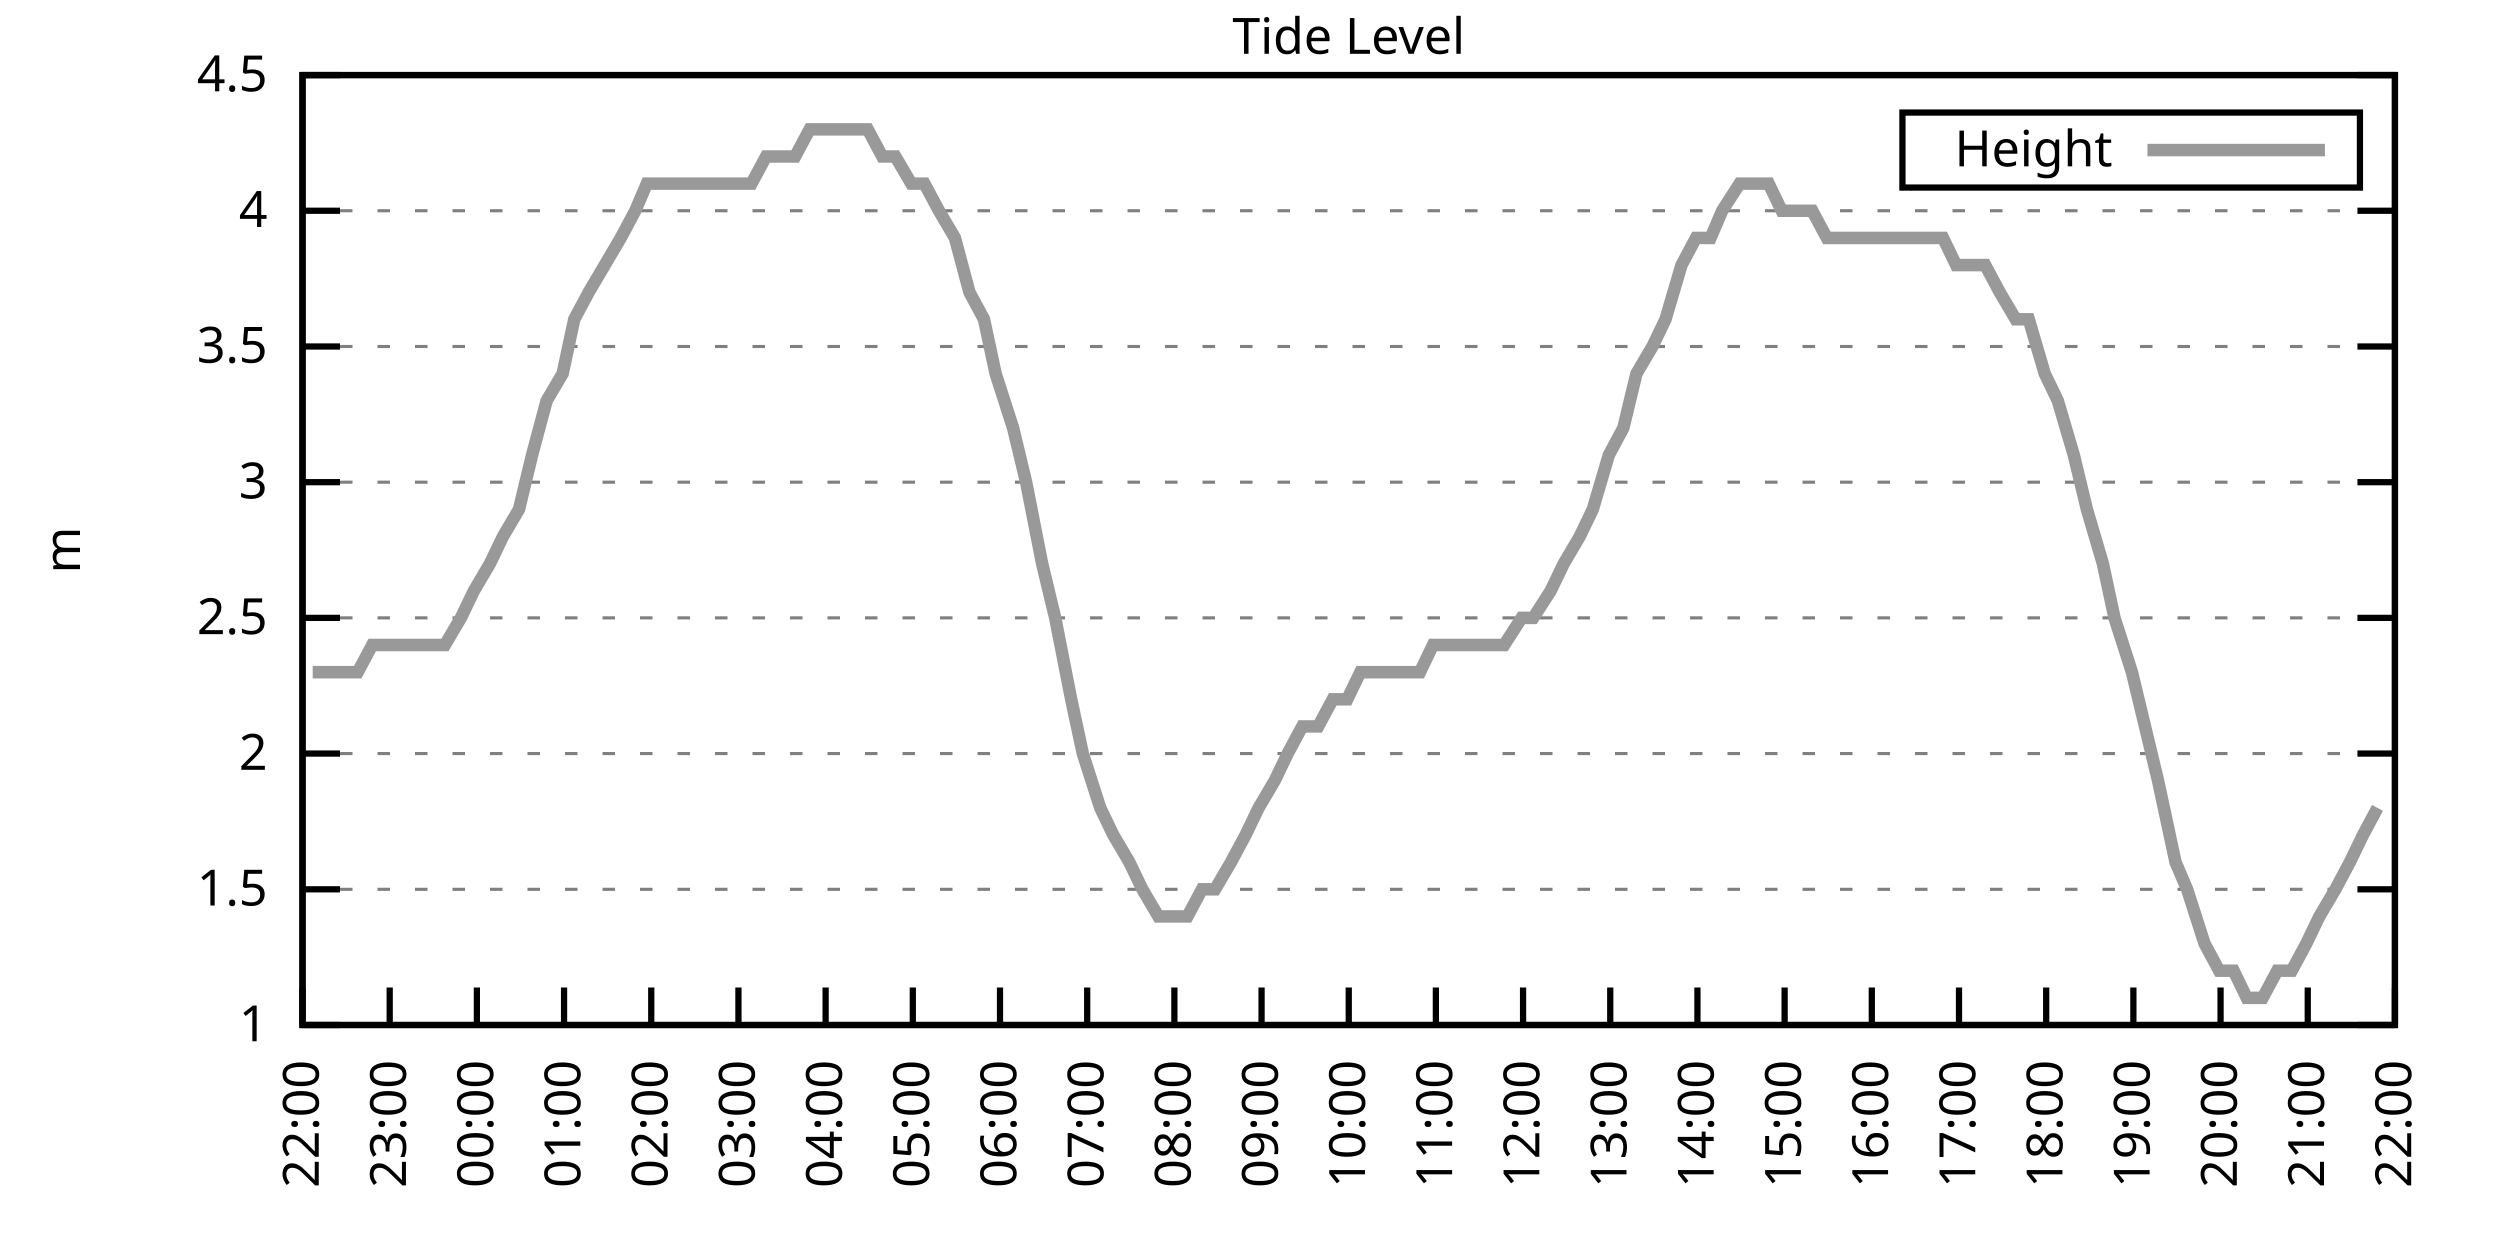
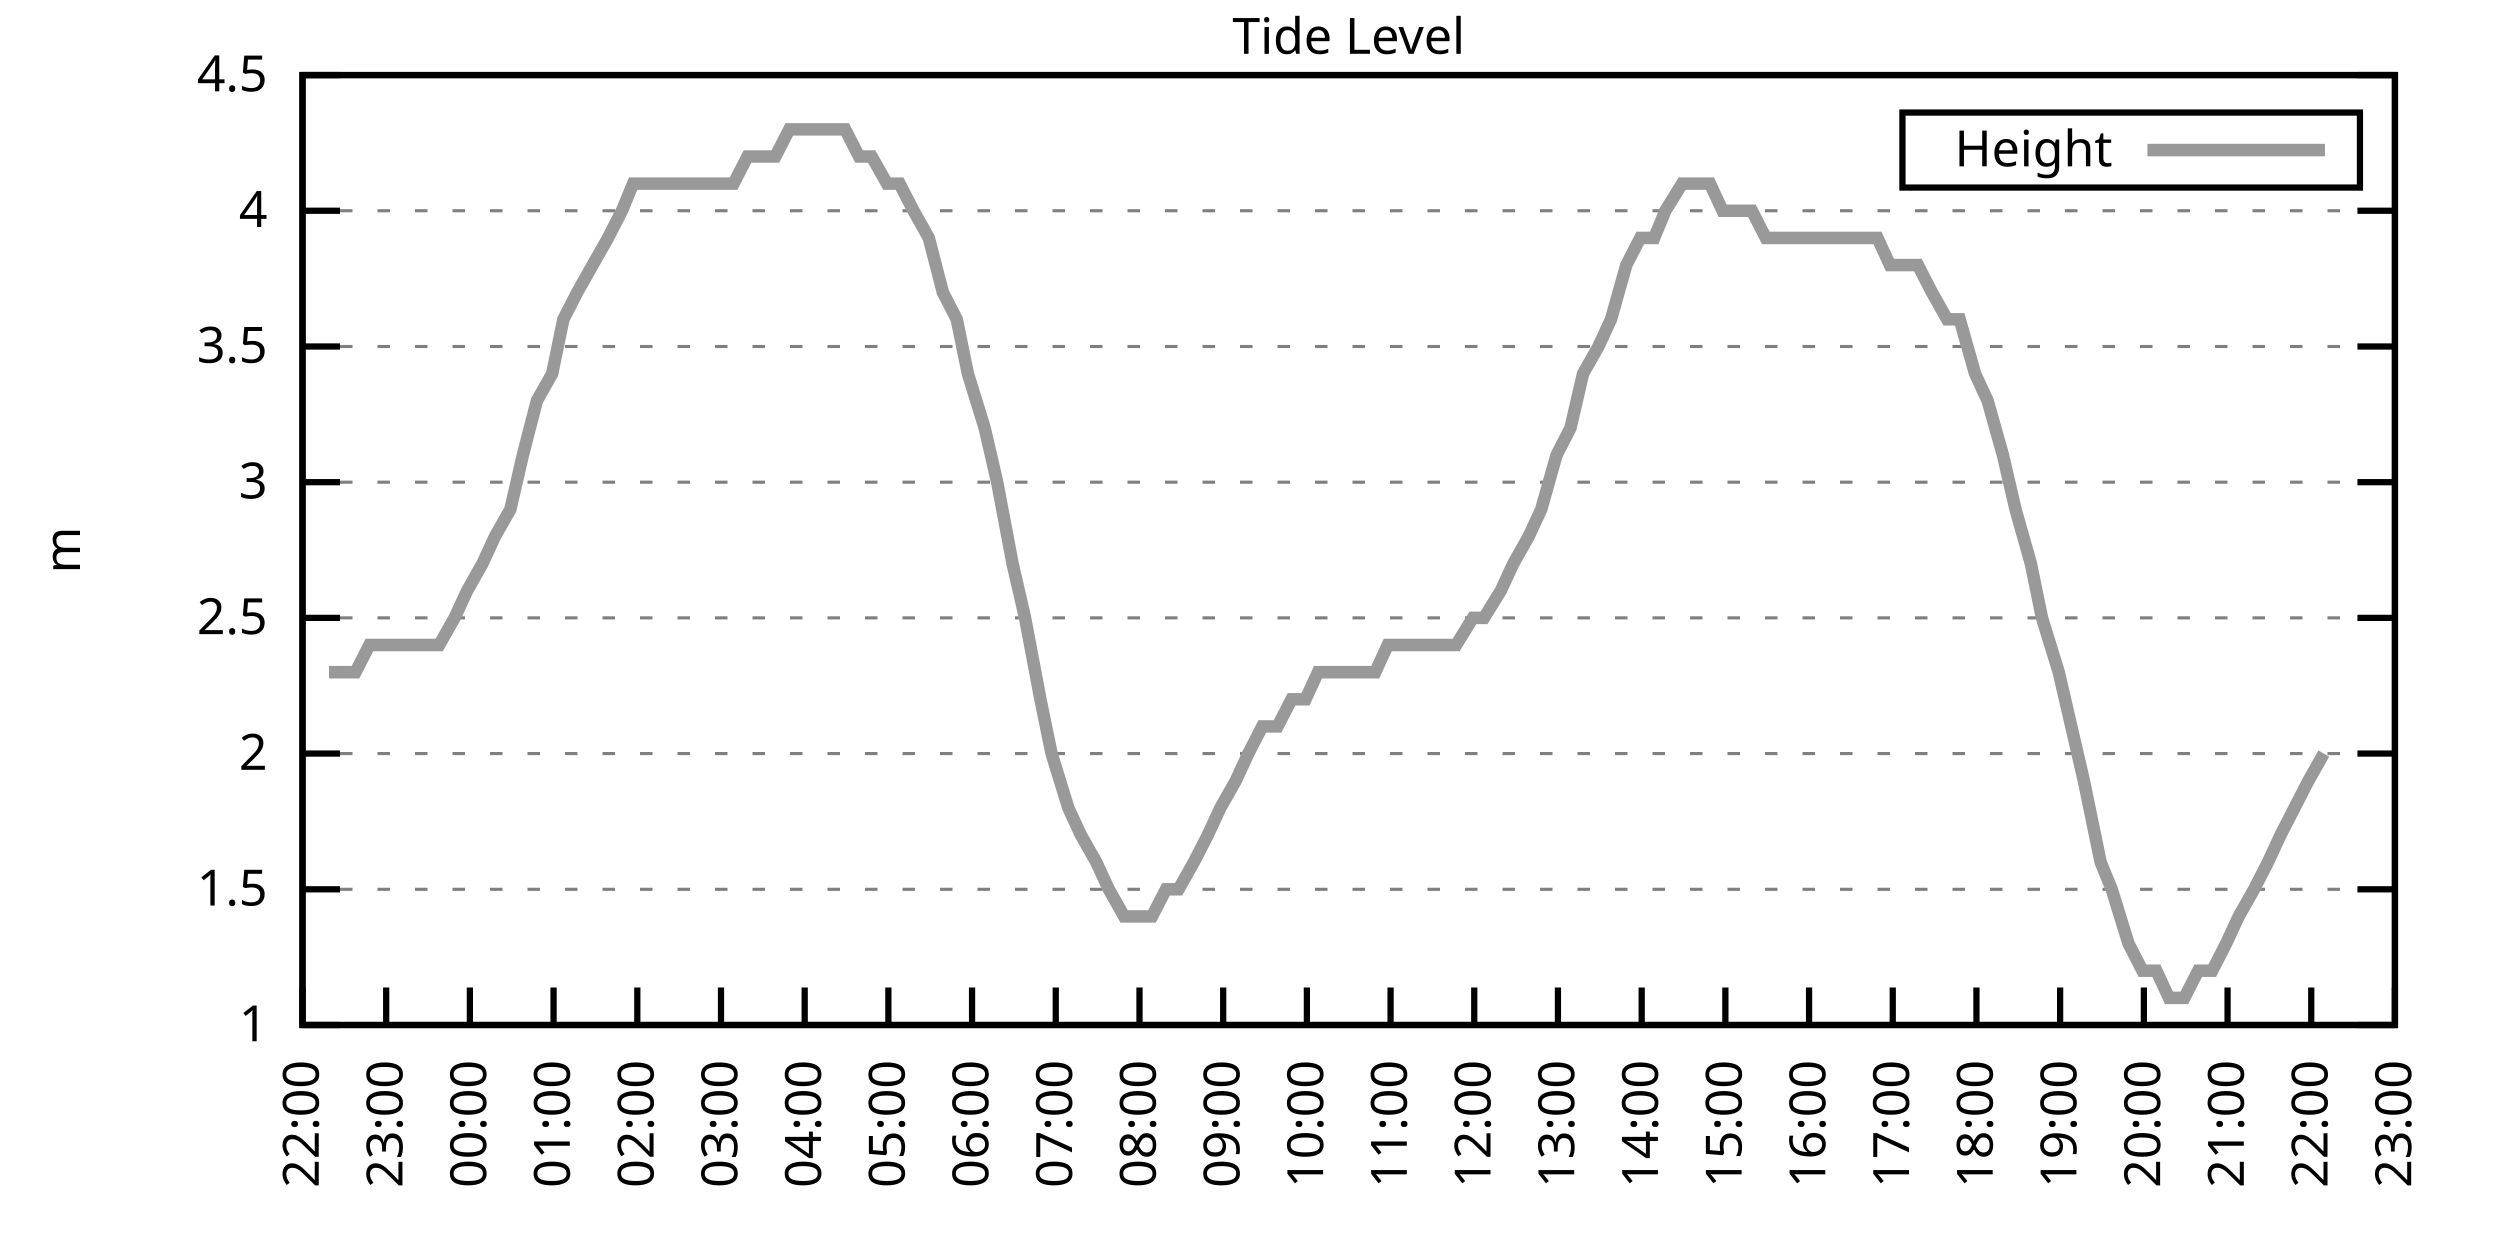
<svg xmlns="http://www.w3.org/2000/svg" xmlns:xlink="http://www.w3.org/1999/xlink" width="400" height="200" viewBox="0 0 400 200">
  <g id="gnuplot_canvas">
    <rect x="0" y="0" width="400" height="200" fill="none" />
    <defs>
      <circle id="gpDot" r="0.5" stroke-width="0.5" stroke="currentColor" />
      <path id="gpPt0" stroke-width="0.333" stroke="currentColor" d="M-1,0 h2 M0,-1 v2" />
      <path id="gpPt1" stroke-width="0.333" stroke="currentColor" d="M-1,-1 L1,1 M1,-1 L-1,1" />
      <path id="gpPt2" stroke-width="0.333" stroke="currentColor" d="M-1,0 L1,0 M0,-1 L0,1 M-1,-1 L1,1 M-1,1 L1,-1" />
      <rect id="gpPt3" stroke-width="0.333" stroke="currentColor" x="-1" y="-1" width="2" height="2" />
      <rect id="gpPt4" stroke-width="0.333" stroke="currentColor" fill="currentColor" x="-1" y="-1" width="2" height="2" />
      <circle id="gpPt5" stroke-width="0.333" stroke="currentColor" cx="0" cy="0" r="1" />
      <use xlink:href="#gpPt5" id="gpPt6" fill="currentColor" stroke="none" />
      <path id="gpPt7" stroke-width="0.333" stroke="currentColor" d="M0,-1.33 L-1.33,0.67 L1.33,0.67 z" />
      <use xlink:href="#gpPt7" id="gpPt8" fill="currentColor" stroke="none" />
      <use xlink:href="#gpPt7" id="gpPt9" stroke="currentColor" transform="rotate(180)" />
      <use xlink:href="#gpPt9" id="gpPt10" fill="currentColor" stroke="none" />
      <use xlink:href="#gpPt3" id="gpPt11" stroke="currentColor" transform="rotate(45)" />
      <use xlink:href="#gpPt11" id="gpPt12" fill="currentColor" stroke="none" />
      <path id="gpPt13" stroke-width="0.333" stroke="currentColor" d="M0,1.330 L1.265,0.411 L0.782,-1.067 L-0.782,-1.076 L-1.265,0.411 z" />
      <use xlink:href="#gpPt13" id="gpPt14" fill="currentColor" stroke="none" />
      <filter id="textbox" filterUnits="objectBoundingBox" x="0" y="0" height="1" width="1">
        <feFlood flood-color="white" flood-opacity="1" result="bgnd" />
        <feComposite in="SourceGraphic" in2="bgnd" operator="atop" />
      </filter>
      <filter id="greybox" filterUnits="objectBoundingBox" x="0" y="0" height="1" width="1">
        <feFlood flood-color="lightgrey" flood-opacity="1" result="grey" />
        <feComposite in="SourceGraphic" in2="grey" operator="atop" />
      </filter>
    </defs>
    <g fill="none" color="white" stroke="currentColor" stroke-width="1.00" stroke-linecap="butt" stroke-linejoin="miter">
</g>
    <g fill="none" color="black" stroke="currentColor" stroke-width="1.00" stroke-linecap="butt" stroke-linejoin="miter">
      <g stroke="none" shape-rendering="crispEdges">
        <polygon fill="rgb(255, 255, 255)" points="48.40,164.00 383.18,164.00 383.18,12.02 48.40,12.02 " />
      </g>
    </g>
    <g fill="none" color="black" stroke="currentColor" stroke-width="1.00" stroke-linecap="butt" stroke-linejoin="miter">
</g>
    <g fill="none" color="black" stroke="black" stroke-width="0.50" stroke-linecap="butt" stroke-linejoin="miter">
</g>
    <g fill="none" color="gray" stroke="currentColor" stroke-width="0.50" stroke-linecap="butt" stroke-linejoin="miter">
      <path stroke="gray" stroke-dasharray="2,4" class="gridline" d="M48.40,164.00 L383.19,164.00  " />
    </g>
    <g fill="none" color="gray" stroke="gray" stroke-width="1.00" stroke-linecap="butt" stroke-linejoin="miter">
</g>
    <g fill="none" color="black" stroke="currentColor" stroke-width="1.00" stroke-linecap="butt" stroke-linejoin="miter">
      <path stroke="black" d="M48.40,164.00 L54.40,164.00 M383.19,164.00 L377.19,164.00  " />
      <g transform="translate(42.80,166.60)" stroke="none" fill="black" font-family="Sans" font-size="8.00" text-anchor="end">
        <text>
          <tspan font-family="Sans"> 1</tspan>
        </text>
      </g>
    </g>
    <g fill="none" color="black" stroke="currentColor" stroke-width="1.00" stroke-linecap="butt" stroke-linejoin="miter">
</g>
    <g fill="none" color="black" stroke="black" stroke-width="0.50" stroke-linecap="butt" stroke-linejoin="miter">
</g>
    <g fill="none" color="gray" stroke="currentColor" stroke-width="0.50" stroke-linecap="butt" stroke-linejoin="miter">
      <path stroke="gray" stroke-dasharray="2,4" class="gridline" d="M48.40,142.29 L383.19,142.29  " />
    </g>
    <g fill="none" color="gray" stroke="gray" stroke-width="1.00" stroke-linecap="butt" stroke-linejoin="miter">
</g>
    <g fill="none" color="black" stroke="currentColor" stroke-width="1.00" stroke-linecap="butt" stroke-linejoin="miter">
      <path stroke="black" d="M48.40,142.29 L54.40,142.29 M383.19,142.29 L377.19,142.29  " />
      <g transform="translate(42.80,144.89)" stroke="none" fill="black" font-family="Sans" font-size="8.00" text-anchor="end">
        <text>
          <tspan font-family="Sans"> 1.5</tspan>
        </text>
      </g>
    </g>
    <g fill="none" color="black" stroke="currentColor" stroke-width="1.00" stroke-linecap="butt" stroke-linejoin="miter">
</g>
    <g fill="none" color="black" stroke="black" stroke-width="0.50" stroke-linecap="butt" stroke-linejoin="miter">
</g>
    <g fill="none" color="gray" stroke="currentColor" stroke-width="0.50" stroke-linecap="butt" stroke-linejoin="miter">
      <path stroke="gray" stroke-dasharray="2,4" class="gridline" d="M48.40,120.57 L383.19,120.57  " />
    </g>
    <g fill="none" color="gray" stroke="gray" stroke-width="1.00" stroke-linecap="butt" stroke-linejoin="miter">
</g>
    <g fill="none" color="black" stroke="currentColor" stroke-width="1.00" stroke-linecap="butt" stroke-linejoin="miter">
      <path stroke="black" d="M48.40,120.57 L54.40,120.57 M383.19,120.57 L377.19,120.57  " />
      <g transform="translate(42.80,123.17)" stroke="none" fill="black" font-family="Sans" font-size="8.00" text-anchor="end">
        <text>
          <tspan font-family="Sans"> 2</tspan>
        </text>
      </g>
    </g>
    <g fill="none" color="black" stroke="currentColor" stroke-width="1.00" stroke-linecap="butt" stroke-linejoin="miter">
</g>
    <g fill="none" color="black" stroke="black" stroke-width="0.50" stroke-linecap="butt" stroke-linejoin="miter">
</g>
    <g fill="none" color="gray" stroke="currentColor" stroke-width="0.50" stroke-linecap="butt" stroke-linejoin="miter">
      <path stroke="gray" stroke-dasharray="2,4" class="gridline" d="M48.40,98.86 L383.19,98.86  " />
    </g>
    <g fill="none" color="gray" stroke="gray" stroke-width="1.00" stroke-linecap="butt" stroke-linejoin="miter">
</g>
    <g fill="none" color="black" stroke="currentColor" stroke-width="1.00" stroke-linecap="butt" stroke-linejoin="miter">
      <path stroke="black" d="M48.40,98.86 L54.40,98.86 M383.19,98.86 L377.19,98.86  " />
      <g transform="translate(42.80,101.46)" stroke="none" fill="black" font-family="Sans" font-size="8.00" text-anchor="end">
        <text>
          <tspan font-family="Sans"> 2.5</tspan>
        </text>
      </g>
    </g>
    <g fill="none" color="black" stroke="currentColor" stroke-width="1.00" stroke-linecap="butt" stroke-linejoin="miter">
</g>
    <g fill="none" color="black" stroke="black" stroke-width="0.50" stroke-linecap="butt" stroke-linejoin="miter">
</g>
    <g fill="none" color="gray" stroke="currentColor" stroke-width="0.50" stroke-linecap="butt" stroke-linejoin="miter">
      <path stroke="gray" stroke-dasharray="2,4" class="gridline" d="M48.40,77.15 L383.19,77.15  " />
    </g>
    <g fill="none" color="gray" stroke="gray" stroke-width="1.00" stroke-linecap="butt" stroke-linejoin="miter">
</g>
    <g fill="none" color="black" stroke="currentColor" stroke-width="1.00" stroke-linecap="butt" stroke-linejoin="miter">
      <path stroke="black" d="M48.40,77.15 L54.40,77.15 M383.19,77.15 L377.19,77.15  " />
      <g transform="translate(42.80,79.75)" stroke="none" fill="black" font-family="Sans" font-size="8.00" text-anchor="end">
        <text>
          <tspan font-family="Sans"> 3</tspan>
        </text>
      </g>
    </g>
    <g fill="none" color="black" stroke="currentColor" stroke-width="1.00" stroke-linecap="butt" stroke-linejoin="miter">
</g>
    <g fill="none" color="black" stroke="black" stroke-width="0.50" stroke-linecap="butt" stroke-linejoin="miter">
</g>
    <g fill="none" color="gray" stroke="currentColor" stroke-width="0.50" stroke-linecap="butt" stroke-linejoin="miter">
      <path stroke="gray" stroke-dasharray="2,4" class="gridline" d="M48.40,55.44 L383.19,55.44  " />
    </g>
    <g fill="none" color="gray" stroke="gray" stroke-width="1.00" stroke-linecap="butt" stroke-linejoin="miter">
</g>
    <g fill="none" color="black" stroke="currentColor" stroke-width="1.00" stroke-linecap="butt" stroke-linejoin="miter">
      <path stroke="black" d="M48.40,55.44 L54.40,55.44 M383.19,55.44 L377.19,55.44  " />
      <g transform="translate(42.80,58.04)" stroke="none" fill="black" font-family="Sans" font-size="8.00" text-anchor="end">
        <text>
          <tspan font-family="Sans"> 3.5</tspan>
        </text>
      </g>
    </g>
    <g fill="none" color="black" stroke="currentColor" stroke-width="1.00" stroke-linecap="butt" stroke-linejoin="miter">
</g>
    <g fill="none" color="black" stroke="black" stroke-width="0.50" stroke-linecap="butt" stroke-linejoin="miter">
</g>
    <g fill="none" color="gray" stroke="currentColor" stroke-width="0.50" stroke-linecap="butt" stroke-linejoin="miter">
      <path stroke="gray" stroke-dasharray="2,4" class="gridline" d="M48.40,33.72 L383.19,33.72  " />
    </g>
    <g fill="none" color="gray" stroke="gray" stroke-width="1.00" stroke-linecap="butt" stroke-linejoin="miter">
</g>
    <g fill="none" color="black" stroke="currentColor" stroke-width="1.00" stroke-linecap="butt" stroke-linejoin="miter">
      <path stroke="black" d="M48.40,33.72 L54.40,33.72 M383.19,33.72 L377.19,33.72  " />
      <g transform="translate(42.80,36.32)" stroke="none" fill="black" font-family="Sans" font-size="8.00" text-anchor="end">
        <text>
          <tspan font-family="Sans"> 4</tspan>
        </text>
      </g>
    </g>
    <g fill="none" color="black" stroke="currentColor" stroke-width="1.00" stroke-linecap="butt" stroke-linejoin="miter">
</g>
    <g fill="none" color="black" stroke="black" stroke-width="0.50" stroke-linecap="butt" stroke-linejoin="miter">
</g>
    <g fill="none" color="gray" stroke="currentColor" stroke-width="0.50" stroke-linecap="butt" stroke-linejoin="miter">
      <path stroke="gray" stroke-dasharray="2,4" class="gridline" d="M48.40,12.01 L383.19,12.01  " />
    </g>
    <g fill="none" color="gray" stroke="gray" stroke-width="1.00" stroke-linecap="butt" stroke-linejoin="miter">
</g>
    <g fill="none" color="black" stroke="currentColor" stroke-width="1.00" stroke-linecap="butt" stroke-linejoin="miter">
      <path stroke="black" d="M48.40,12.01 L54.40,12.01 M383.19,12.01 L377.19,12.01  " />
      <g transform="translate(42.80,14.61)" stroke="none" fill="black" font-family="Sans" font-size="8.00" text-anchor="end">
        <text>
          <tspan font-family="Sans"> 4.5</tspan>
        </text>
      </g>
    </g>
    <g fill="none" color="black" stroke="currentColor" stroke-width="1.00" stroke-linecap="butt" stroke-linejoin="miter">
      <path stroke="black" d="M48.40,164.00 L48.40,158.00  " />
      <g transform="translate(51.00,169.60) rotate(270.00)" stroke="none" fill="black" font-family="Sans" font-size="8.00" text-anchor="end">
        <text>
          <tspan font-family="Sans">22:00</tspan>
        </text>
      </g>
    </g>
    <g fill="none" color="black" stroke="currentColor" stroke-width="1.00" stroke-linecap="butt" stroke-linejoin="miter">
-       <path stroke="black" d="M62.35,164.00 L62.35,158.00  " />
-       <g transform="translate(64.95,169.60) rotate(270.00)" stroke="none" fill="black" font-family="Sans" font-size="8.00" text-anchor="end">
+       <path stroke="black" d="M61.79,164.00 L61.79,158.00  " />
+       <g transform="translate(64.39,169.60) rotate(270.00)" stroke="none" fill="black" font-family="Sans" font-size="8.00" text-anchor="end">
        <text>
          <tspan font-family="Sans">23:00</tspan>
        </text>
      </g>
    </g>
    <g fill="none" color="black" stroke="currentColor" stroke-width="1.00" stroke-linecap="butt" stroke-linejoin="miter">
-       <path stroke="black" d="M76.30,164.00 L76.30,158.00  " />
-       <g transform="translate(78.90,169.60) rotate(270.00)" stroke="none" fill="black" font-family="Sans" font-size="8.00" text-anchor="end">
+       <path stroke="black" d="M75.18,164.00 L75.18,158.00  " />
+       <g transform="translate(77.78,169.60) rotate(270.00)" stroke="none" fill="black" font-family="Sans" font-size="8.00" text-anchor="end">
        <text>
          <tspan font-family="Sans">00:00</tspan>
        </text>
      </g>
    </g>
    <g fill="none" color="black" stroke="currentColor" stroke-width="1.00" stroke-linecap="butt" stroke-linejoin="miter">
-       <path stroke="black" d="M90.25,164.00 L90.25,158.00  " />
-       <g transform="translate(92.85,169.60) rotate(270.00)" stroke="none" fill="black" font-family="Sans" font-size="8.00" text-anchor="end">
+       <path stroke="black" d="M88.57,164.00 L88.57,158.00  " />
+       <g transform="translate(91.17,169.60) rotate(270.00)" stroke="none" fill="black" font-family="Sans" font-size="8.00" text-anchor="end">
        <text>
          <tspan font-family="Sans">01:00</tspan>
        </text>
      </g>
    </g>
    <g fill="none" color="black" stroke="currentColor" stroke-width="1.00" stroke-linecap="butt" stroke-linejoin="miter">
-       <path stroke="black" d="M104.20,164.00 L104.20,158.00  " />
-       <g transform="translate(106.80,169.60) rotate(270.00)" stroke="none" fill="black" font-family="Sans" font-size="8.00" text-anchor="end">
+       <path stroke="black" d="M101.97,164.00 L101.97,158.00  " />
+       <g transform="translate(104.57,169.60) rotate(270.00)" stroke="none" fill="black" font-family="Sans" font-size="8.00" text-anchor="end">
        <text>
          <tspan font-family="Sans">02:00</tspan>
        </text>
      </g>
    </g>
    <g fill="none" color="black" stroke="currentColor" stroke-width="1.00" stroke-linecap="butt" stroke-linejoin="miter">
-       <path stroke="black" d="M118.15,164.00 L118.15,158.00  " />
-       <g transform="translate(120.75,169.60) rotate(270.00)" stroke="none" fill="black" font-family="Sans" font-size="8.00" text-anchor="end">
+       <path stroke="black" d="M115.36,164.00 L115.36,158.00  " />
+       <g transform="translate(117.96,169.60) rotate(270.00)" stroke="none" fill="black" font-family="Sans" font-size="8.00" text-anchor="end">
        <text>
          <tspan font-family="Sans">03:00</tspan>
        </text>
      </g>
    </g>
    <g fill="none" color="black" stroke="currentColor" stroke-width="1.00" stroke-linecap="butt" stroke-linejoin="miter">
-       <path stroke="black" d="M132.10,164.00 L132.10,158.00  " />
-       <g transform="translate(134.70,169.60) rotate(270.00)" stroke="none" fill="black" font-family="Sans" font-size="8.00" text-anchor="end">
+       <path stroke="black" d="M128.75,164.00 L128.75,158.00  " />
+       <g transform="translate(131.35,169.60) rotate(270.00)" stroke="none" fill="black" font-family="Sans" font-size="8.00" text-anchor="end">
        <text>
          <tspan font-family="Sans">04:00</tspan>
        </text>
      </g>
    </g>
    <g fill="none" color="black" stroke="currentColor" stroke-width="1.00" stroke-linecap="butt" stroke-linejoin="miter">
-       <path stroke="black" d="M146.05,164.00 L146.05,158.00  " />
-       <g transform="translate(148.65,169.60) rotate(270.00)" stroke="none" fill="black" font-family="Sans" font-size="8.00" text-anchor="end">
+       <path stroke="black" d="M142.14,164.00 L142.14,158.00  " />
+       <g transform="translate(144.74,169.60) rotate(270.00)" stroke="none" fill="black" font-family="Sans" font-size="8.00" text-anchor="end">
        <text>
          <tspan font-family="Sans">05:00</tspan>
        </text>
      </g>
    </g>
    <g fill="none" color="black" stroke="currentColor" stroke-width="1.00" stroke-linecap="butt" stroke-linejoin="miter">
-       <path stroke="black" d="M160.00,164.00 L160.00,158.00  " />
-       <g transform="translate(162.60,169.60) rotate(270.00)" stroke="none" fill="black" font-family="Sans" font-size="8.00" text-anchor="end">
+       <path stroke="black" d="M155.53,164.00 L155.53,158.00  " />
+       <g transform="translate(158.13,169.60) rotate(270.00)" stroke="none" fill="black" font-family="Sans" font-size="8.00" text-anchor="end">
        <text>
          <tspan font-family="Sans">06:00</tspan>
        </text>
      </g>
    </g>
    <g fill="none" color="black" stroke="currentColor" stroke-width="1.00" stroke-linecap="butt" stroke-linejoin="miter">
-       <path stroke="black" d="M173.95,164.00 L173.95,158.00  " />
-       <g transform="translate(176.55,169.60) rotate(270.00)" stroke="none" fill="black" font-family="Sans" font-size="8.00" text-anchor="end">
+       <path stroke="black" d="M168.92,164.00 L168.92,158.00  " />
+       <g transform="translate(171.52,169.60) rotate(270.00)" stroke="none" fill="black" font-family="Sans" font-size="8.00" text-anchor="end">
        <text>
          <tspan font-family="Sans">07:00</tspan>
        </text>
      </g>
    </g>
    <g fill="none" color="black" stroke="currentColor" stroke-width="1.00" stroke-linecap="butt" stroke-linejoin="miter">
-       <path stroke="black" d="M187.90,164.00 L187.90,158.00  " />
-       <g transform="translate(190.50,169.60) rotate(270.00)" stroke="none" fill="black" font-family="Sans" font-size="8.00" text-anchor="end">
+       <path stroke="black" d="M182.32,164.00 L182.32,158.00  " />
+       <g transform="translate(184.92,169.60) rotate(270.00)" stroke="none" fill="black" font-family="Sans" font-size="8.00" text-anchor="end">
        <text>
          <tspan font-family="Sans">08:00</tspan>
        </text>
      </g>
    </g>
    <g fill="none" color="black" stroke="currentColor" stroke-width="1.00" stroke-linecap="butt" stroke-linejoin="miter">
-       <path stroke="black" d="M201.85,164.00 L201.85,158.00  " />
-       <g transform="translate(204.45,169.60) rotate(270.00)" stroke="none" fill="black" font-family="Sans" font-size="8.00" text-anchor="end">
+       <path stroke="black" d="M195.71,164.00 L195.71,158.00  " />
+       <g transform="translate(198.31,169.60) rotate(270.00)" stroke="none" fill="black" font-family="Sans" font-size="8.00" text-anchor="end">
        <text>
          <tspan font-family="Sans">09:00</tspan>
        </text>
      </g>
    </g>
    <g fill="none" color="black" stroke="currentColor" stroke-width="1.00" stroke-linecap="butt" stroke-linejoin="miter">
-       <path stroke="black" d="M215.80,164.00 L215.80,158.00  " />
-       <g transform="translate(218.40,169.60) rotate(270.00)" stroke="none" fill="black" font-family="Sans" font-size="8.00" text-anchor="end">
+       <path stroke="black" d="M209.10,164.00 L209.10,158.00  " />
+       <g transform="translate(211.70,169.60) rotate(270.00)" stroke="none" fill="black" font-family="Sans" font-size="8.00" text-anchor="end">
        <text>
          <tspan font-family="Sans">10:00</tspan>
        </text>
      </g>
    </g>
    <g fill="none" color="black" stroke="currentColor" stroke-width="1.00" stroke-linecap="butt" stroke-linejoin="miter">
-       <path stroke="black" d="M229.74,164.00 L229.74,158.00  " />
-       <g transform="translate(232.34,169.60) rotate(270.00)" stroke="none" fill="black" font-family="Sans" font-size="8.00" text-anchor="end">
+       <path stroke="black" d="M222.49,164.00 L222.49,158.00  " />
+       <g transform="translate(225.09,169.60) rotate(270.00)" stroke="none" fill="black" font-family="Sans" font-size="8.00" text-anchor="end">
        <text>
          <tspan font-family="Sans">11:00</tspan>
        </text>
      </g>
    </g>
    <g fill="none" color="black" stroke="currentColor" stroke-width="1.00" stroke-linecap="butt" stroke-linejoin="miter">
-       <path stroke="black" d="M243.69,164.00 L243.69,158.00  " />
-       <g transform="translate(246.29,169.60) rotate(270.00)" stroke="none" fill="black" font-family="Sans" font-size="8.00" text-anchor="end">
+       <path stroke="black" d="M235.88,164.00 L235.88,158.00  " />
+       <g transform="translate(238.48,169.60) rotate(270.00)" stroke="none" fill="black" font-family="Sans" font-size="8.00" text-anchor="end">
        <text>
          <tspan font-family="Sans">12:00</tspan>
        </text>
      </g>
    </g>
    <g fill="none" color="black" stroke="currentColor" stroke-width="1.00" stroke-linecap="butt" stroke-linejoin="miter">
-       <path stroke="black" d="M257.64,164.00 L257.64,158.00  " />
-       <g transform="translate(260.24,169.60) rotate(270.00)" stroke="none" fill="black" font-family="Sans" font-size="8.00" text-anchor="end">
+       <path stroke="black" d="M249.27,164.00 L249.27,158.00  " />
+       <g transform="translate(251.87,169.60) rotate(270.00)" stroke="none" fill="black" font-family="Sans" font-size="8.00" text-anchor="end">
        <text>
          <tspan font-family="Sans">13:00</tspan>
        </text>
      </g>
    </g>
    <g fill="none" color="black" stroke="currentColor" stroke-width="1.00" stroke-linecap="butt" stroke-linejoin="miter">
-       <path stroke="black" d="M271.59,164.00 L271.59,158.00  " />
-       <g transform="translate(274.19,169.60) rotate(270.00)" stroke="none" fill="black" font-family="Sans" font-size="8.00" text-anchor="end">
+       <path stroke="black" d="M262.67,164.00 L262.67,158.00  " />
+       <g transform="translate(265.27,169.60) rotate(270.00)" stroke="none" fill="black" font-family="Sans" font-size="8.00" text-anchor="end">
        <text>
          <tspan font-family="Sans">14:00</tspan>
        </text>
      </g>
    </g>
    <g fill="none" color="black" stroke="currentColor" stroke-width="1.00" stroke-linecap="butt" stroke-linejoin="miter">
-       <path stroke="black" d="M285.54,164.00 L285.54,158.00  " />
-       <g transform="translate(288.14,169.60) rotate(270.00)" stroke="none" fill="black" font-family="Sans" font-size="8.00" text-anchor="end">
+       <path stroke="black" d="M276.06,164.00 L276.06,158.00  " />
+       <g transform="translate(278.66,169.60) rotate(270.00)" stroke="none" fill="black" font-family="Sans" font-size="8.00" text-anchor="end">
        <text>
          <tspan font-family="Sans">15:00</tspan>
        </text>
      </g>
    </g>
    <g fill="none" color="black" stroke="currentColor" stroke-width="1.00" stroke-linecap="butt" stroke-linejoin="miter">
-       <path stroke="black" d="M299.49,164.00 L299.49,158.00  " />
-       <g transform="translate(302.09,169.60) rotate(270.00)" stroke="none" fill="black" font-family="Sans" font-size="8.00" text-anchor="end">
+       <path stroke="black" d="M289.45,164.00 L289.45,158.00  " />
+       <g transform="translate(292.05,169.60) rotate(270.00)" stroke="none" fill="black" font-family="Sans" font-size="8.00" text-anchor="end">
        <text>
          <tspan font-family="Sans">16:00</tspan>
        </text>
      </g>
    </g>
    <g fill="none" color="black" stroke="currentColor" stroke-width="1.00" stroke-linecap="butt" stroke-linejoin="miter">
-       <path stroke="black" d="M313.44,164.00 L313.44,158.00  " />
-       <g transform="translate(316.04,169.60) rotate(270.00)" stroke="none" fill="black" font-family="Sans" font-size="8.00" text-anchor="end">
+       <path stroke="black" d="M302.84,164.00 L302.84,158.00  " />
+       <g transform="translate(305.44,169.60) rotate(270.00)" stroke="none" fill="black" font-family="Sans" font-size="8.00" text-anchor="end">
        <text>
          <tspan font-family="Sans">17:00</tspan>
        </text>
      </g>
    </g>
    <g fill="none" color="black" stroke="currentColor" stroke-width="1.00" stroke-linecap="butt" stroke-linejoin="miter">
-       <path stroke="black" d="M327.39,164.00 L327.39,158.00  " />
-       <g transform="translate(329.99,169.60) rotate(270.00)" stroke="none" fill="black" font-family="Sans" font-size="8.00" text-anchor="end">
+       <path stroke="black" d="M316.23,164.00 L316.23,158.00  " />
+       <g transform="translate(318.83,169.60) rotate(270.00)" stroke="none" fill="black" font-family="Sans" font-size="8.00" text-anchor="end">
        <text>
          <tspan font-family="Sans">18:00</tspan>
        </text>
      </g>
    </g>
    <g fill="none" color="black" stroke="currentColor" stroke-width="1.00" stroke-linecap="butt" stroke-linejoin="miter">
-       <path stroke="black" d="M341.34,164.00 L341.34,158.00  " />
-       <g transform="translate(343.94,169.60) rotate(270.00)" stroke="none" fill="black" font-family="Sans" font-size="8.00" text-anchor="end">
+       <path stroke="black" d="M329.62,164.00 L329.62,158.00  " />
+       <g transform="translate(332.22,169.60) rotate(270.00)" stroke="none" fill="black" font-family="Sans" font-size="8.00" text-anchor="end">
        <text>
          <tspan font-family="Sans">19:00</tspan>
        </text>
      </g>
    </g>
    <g fill="none" color="black" stroke="currentColor" stroke-width="1.00" stroke-linecap="butt" stroke-linejoin="miter">
-       <path stroke="black" d="M355.29,164.00 L355.29,158.00  " />
-       <g transform="translate(357.89,169.60) rotate(270.00)" stroke="none" fill="black" font-family="Sans" font-size="8.00" text-anchor="end">
+       <path stroke="black" d="M343.02,164.00 L343.02,158.00  " />
+       <g transform="translate(345.62,169.60) rotate(270.00)" stroke="none" fill="black" font-family="Sans" font-size="8.00" text-anchor="end">
        <text>
          <tspan font-family="Sans">20:00</tspan>
        </text>
      </g>
    </g>
    <g fill="none" color="black" stroke="currentColor" stroke-width="1.00" stroke-linecap="butt" stroke-linejoin="miter">
-       <path stroke="black" d="M369.24,164.00 L369.24,158.00  " />
-       <g transform="translate(371.84,169.60) rotate(270.00)" stroke="none" fill="black" font-family="Sans" font-size="8.00" text-anchor="end">
+       <path stroke="black" d="M356.41,164.00 L356.41,158.00  " />
+       <g transform="translate(359.01,169.60) rotate(270.00)" stroke="none" fill="black" font-family="Sans" font-size="8.00" text-anchor="end">
        <text>
          <tspan font-family="Sans">21:00</tspan>
+         </text>
+       </g>
+     </g>
+     <g fill="none" color="black" stroke="currentColor" stroke-width="1.00" stroke-linecap="butt" stroke-linejoin="miter">
+       <path stroke="black" d="M369.80,164.00 L369.80,158.00  " />
+       <g transform="translate(372.40,169.60) rotate(270.00)" stroke="none" fill="black" font-family="Sans" font-size="8.00" text-anchor="end">
+         <text>
+           <tspan font-family="Sans">22:00</tspan>
        </text>
      </g>
    </g>
    <g fill="none" color="black" stroke="currentColor" stroke-width="1.00" stroke-linecap="butt" stroke-linejoin="miter">
      <path stroke="black" d="M383.19,164.00 L383.19,158.00  " />
      <g transform="translate(385.79,169.60) rotate(270.00)" stroke="none" fill="black" font-family="Sans" font-size="8.00" text-anchor="end">
        <text>
-           <tspan font-family="Sans">22:00</tspan>
+           <tspan font-family="Sans">23:00</tspan>
        </text>
      </g>
    </g>
    <g fill="none" color="black" stroke="currentColor" stroke-width="1.00" stroke-linecap="butt" stroke-linejoin="miter">
</g>
    <g fill="none" color="black" stroke="currentColor" stroke-width="1.00" stroke-linecap="butt" stroke-linejoin="miter">
      <path stroke="black" d="M48.40,12.01 L48.40,164.00 L383.19,164.00 L383.19,12.01 L48.40,12.01 Z  " />
    </g>
    <g fill="none" color="black" stroke="currentColor" stroke-width="1.00" stroke-linecap="butt" stroke-linejoin="miter">
</g>
    <g fill="none" color="black" stroke="currentColor" stroke-width="1.00" stroke-linecap="butt" stroke-linejoin="miter">
      <path stroke="black" d="M304.39,30.01 L304.39,18.01 L377.59,18.01 L377.59,30.01 L304.39,30.01 Z  " />
    </g>
    <g id="Tide_level_plot_1">
      <g fill="none" color="white" stroke="black" stroke-width="2.00" stroke-linecap="butt" stroke-linejoin="miter">
</g>
      <g fill="none" color="black" stroke="currentColor" stroke-width="2.00" stroke-linecap="butt" stroke-linejoin="miter">
        <g transform="translate(337.99,26.61)" stroke="none" fill="black" font-family="Sans" font-size="8.00" text-anchor="end">
          <text>
            <tspan font-family="Sans">Height</tspan>
          </text>
        </g>
      </g>
      <g fill="none" color="black" stroke="currentColor" stroke-width="2.00" stroke-linecap="butt" stroke-linejoin="miter">
-         <path stroke="rgb(153, 153, 153)" d="M343.59,24.01 L371.99,24.01 M50.03,107.55 L52.82,107.55 L55.14,107.55 L57.23,107.55 L59.56,103.20 L61.88,103.20   L64.44,103.20 L66.77,103.20 L68.63,103.20 L71.18,103.20 L73.74,98.86 L75.83,94.52 L78.39,90.18 L80.48,85.83   L83.04,81.49 L85.13,72.81 L87.46,64.12 L90.02,59.78 L91.88,51.09 L94.20,46.75 L96.76,42.41 L99.32,38.07   L101.64,33.72 L103.50,29.38 L105.83,29.38 L108.62,29.38 L110.94,29.38 L113.27,29.38 L115.36,29.38 L117.68,29.38   L120.24,29.38 L122.57,25.04 L124.43,25.04 L127.22,25.04 L129.54,20.70 L131.87,20.70 L133.49,20.70 L136.28,20.70   L138.84,20.70 L141.16,25.04 L143.26,25.04 L145.81,29.38 L147.91,29.38 L150.23,33.72 L152.79,38.07 L155.11,46.75   L157.44,51.09 L159.30,59.78 L162.09,68.46 L164.18,77.15 L166.74,90.18 L168.83,98.86 L171.39,111.89 L173.25,120.57   L176.04,129.26 L178.13,133.60 L180.69,137.94 L182.78,142.29 L185.34,146.63 L187.66,146.63 L189.99,146.63 L192.31,142.29   L194.41,142.29 L196.96,137.94 L199.29,133.60 L201.38,129.26 L203.94,124.92 L206.03,120.57 L208.36,116.23 L210.91,116.23   L213.24,111.89 L215.56,111.89 L217.65,107.55 L220.21,107.55 L222.30,107.55 L224.86,107.55 L227.19,107.55 L229.28,103.20   L231.84,103.20 L234.16,103.20 L236.02,103.20 L238.81,103.20 L240.67,103.20 L243.46,98.86 L245.32,98.86 L248.11,94.52   L250.20,90.18 L252.76,85.83 L254.85,81.49 L257.41,72.81 L259.74,68.46 L261.83,59.78 L264.39,55.44 L266.48,51.09   L269.04,42.41 L271.36,38.07 L273.69,38.07 L275.55,33.72 L278.34,29.38 L280.43,29.38 L282.99,29.38 L285.08,33.72   L287.64,33.72 L289.96,33.72 L292.29,38.07 L294.38,38.07 L296.70,38.07 L299.26,38.07 L301.58,38.07 L303.68,38.07   L305.77,38.07 L308.56,38.07 L310.88,38.07 L312.98,42.41 L315.07,42.41 L317.63,42.41 L319.95,46.75 L322.51,51.09   L324.60,51.09 L327.16,59.78 L329.25,64.12 L331.81,72.81 L333.90,81.49 L336.46,90.18 L338.32,98.86 L341.11,107.55   L343.20,116.23 L345.29,124.92 L348.08,137.94 L349.94,142.29 L352.73,150.97 L355.06,155.31 L357.38,155.31 L359.48,159.66   L362.03,159.66 L364.36,155.31 L366.68,155.31 L369.01,150.97 L371.10,146.63 L373.66,142.29 L375.98,137.94 L378.08,133.60   L380.40,129.26  " />
+         <path stroke="rgb(153, 153, 153)" d="M343.59,24.01 L371.99,24.01 M52.64,107.55 L54.87,107.55 L56.88,107.55 L59.11,103.20 L61.35,103.20 L63.80,103.20   L66.03,103.20 L67.82,103.20 L70.27,103.20 L72.73,98.86 L74.74,94.52 L77.19,90.18 L79.20,85.83 L81.66,81.49   L83.66,72.81 L85.90,64.12 L88.35,59.78 L90.14,51.09 L92.37,46.75 L94.82,42.41 L97.28,38.07 L99.51,33.72   L101.30,29.38 L103.53,29.38 L106.21,29.38 L108.44,29.38 L110.67,29.38 L112.68,29.38 L114.91,29.38 L117.37,29.38   L119.60,25.04 L121.38,25.04 L124.06,25.04 L126.29,20.70 L128.53,20.70 L130.09,20.70 L132.77,20.70 L135.22,20.70   L137.45,25.04 L139.46,25.04 L141.92,29.38 L143.93,29.38 L146.16,33.72 L148.61,38.07 L150.85,46.75 L153.08,51.09   L154.86,59.78 L157.54,68.46 L159.55,77.15 L162.01,90.18 L164.01,98.86 L166.47,111.89 L168.25,120.57 L170.93,129.26   L172.94,133.60 L175.40,137.94 L177.41,142.29 L179.86,146.63 L182.09,146.63 L184.32,146.63 L186.56,142.29 L188.57,142.29   L191.02,137.94 L193.25,133.60 L195.26,129.26 L197.72,124.92 L199.73,120.57 L201.96,116.23 L204.41,116.23 L206.64,111.89   L208.88,111.89 L210.88,107.55 L213.34,107.55 L215.35,107.55 L217.80,107.55 L220.04,107.55 L222.04,103.20 L224.50,103.20   L226.73,103.20 L228.52,103.20 L231.20,103.20 L232.98,103.20 L235.66,98.86 L237.44,98.86 L240.12,94.52 L242.13,90.18   L244.59,85.83 L246.60,81.49 L249.05,72.81 L251.28,68.46 L253.29,59.78 L255.75,55.44 L257.76,51.09 L260.21,42.41   L262.44,38.07 L264.67,38.07 L266.46,33.72 L269.14,29.38 L271.15,29.38 L273.60,29.38 L275.61,33.72 L278.07,33.72   L280.30,33.72 L282.53,38.07 L284.54,38.07 L286.77,38.07 L289.23,38.07 L291.46,38.07 L293.47,38.07 L295.48,38.07   L298.15,38.07 L300.39,38.07 L302.39,42.41 L304.40,42.41 L306.86,42.41 L309.09,46.75 L311.54,51.09 L313.55,51.09   L316.01,59.78 L318.02,64.12 L320.47,72.81 L322.48,81.49 L324.94,90.18 L326.72,98.86 L329.40,107.55 L331.41,116.23   L333.42,124.92 L336.10,137.94 L337.88,142.29 L340.56,150.97 L342.79,155.31 L345.02,155.31 L347.03,159.66 L349.49,159.66   L351.72,155.31 L353.95,155.31 L356.18,150.97 L358.19,146.63 L360.65,142.29 L362.88,137.94 L364.89,133.60 L367.12,129.26   L369.35,124.92 L371.81,120.57  " />
      </g>
    </g>
    <g fill="none" color="black" stroke="currentColor" stroke-width="2.00" stroke-linecap="butt" stroke-linejoin="miter">
</g>
    <g fill="none" color="black" stroke="black" stroke-width="1.00" stroke-linecap="butt" stroke-linejoin="miter">
</g>
    <g fill="none" color="black" stroke="currentColor" stroke-width="1.00" stroke-linecap="butt" stroke-linejoin="miter">
      <path stroke="black" d="M48.40,12.01 L48.40,164.00 L383.19,164.00 L383.19,12.01 L48.40,12.01 Z  " />
      <g transform="translate(12.80,88.01) rotate(270.00)" stroke="none" fill="black" font-family="Sans" font-size="8.00" text-anchor="middle">
        <text>
          <tspan font-family="Sans">m</tspan>
        </text>
      </g>
    </g>
    <g fill="none" color="black" stroke="currentColor" stroke-width="1.00" stroke-linecap="butt" stroke-linejoin="miter">
</g>
    <g fill="none" color="black" stroke="currentColor" stroke-width="1.00" stroke-linecap="butt" stroke-linejoin="miter">
      <g transform="translate(215.79,8.61)" stroke="none" fill="black" font-family="Sans" font-size="8.00" text-anchor="middle">
        <text>
          <tspan font-family="Sans">Tide Level</tspan>
        </text>
      </g>
    </g>
    <g fill="none" color="black" stroke="currentColor" stroke-width="1.00" stroke-linecap="butt" stroke-linejoin="miter">
</g>
  </g>
</svg>
